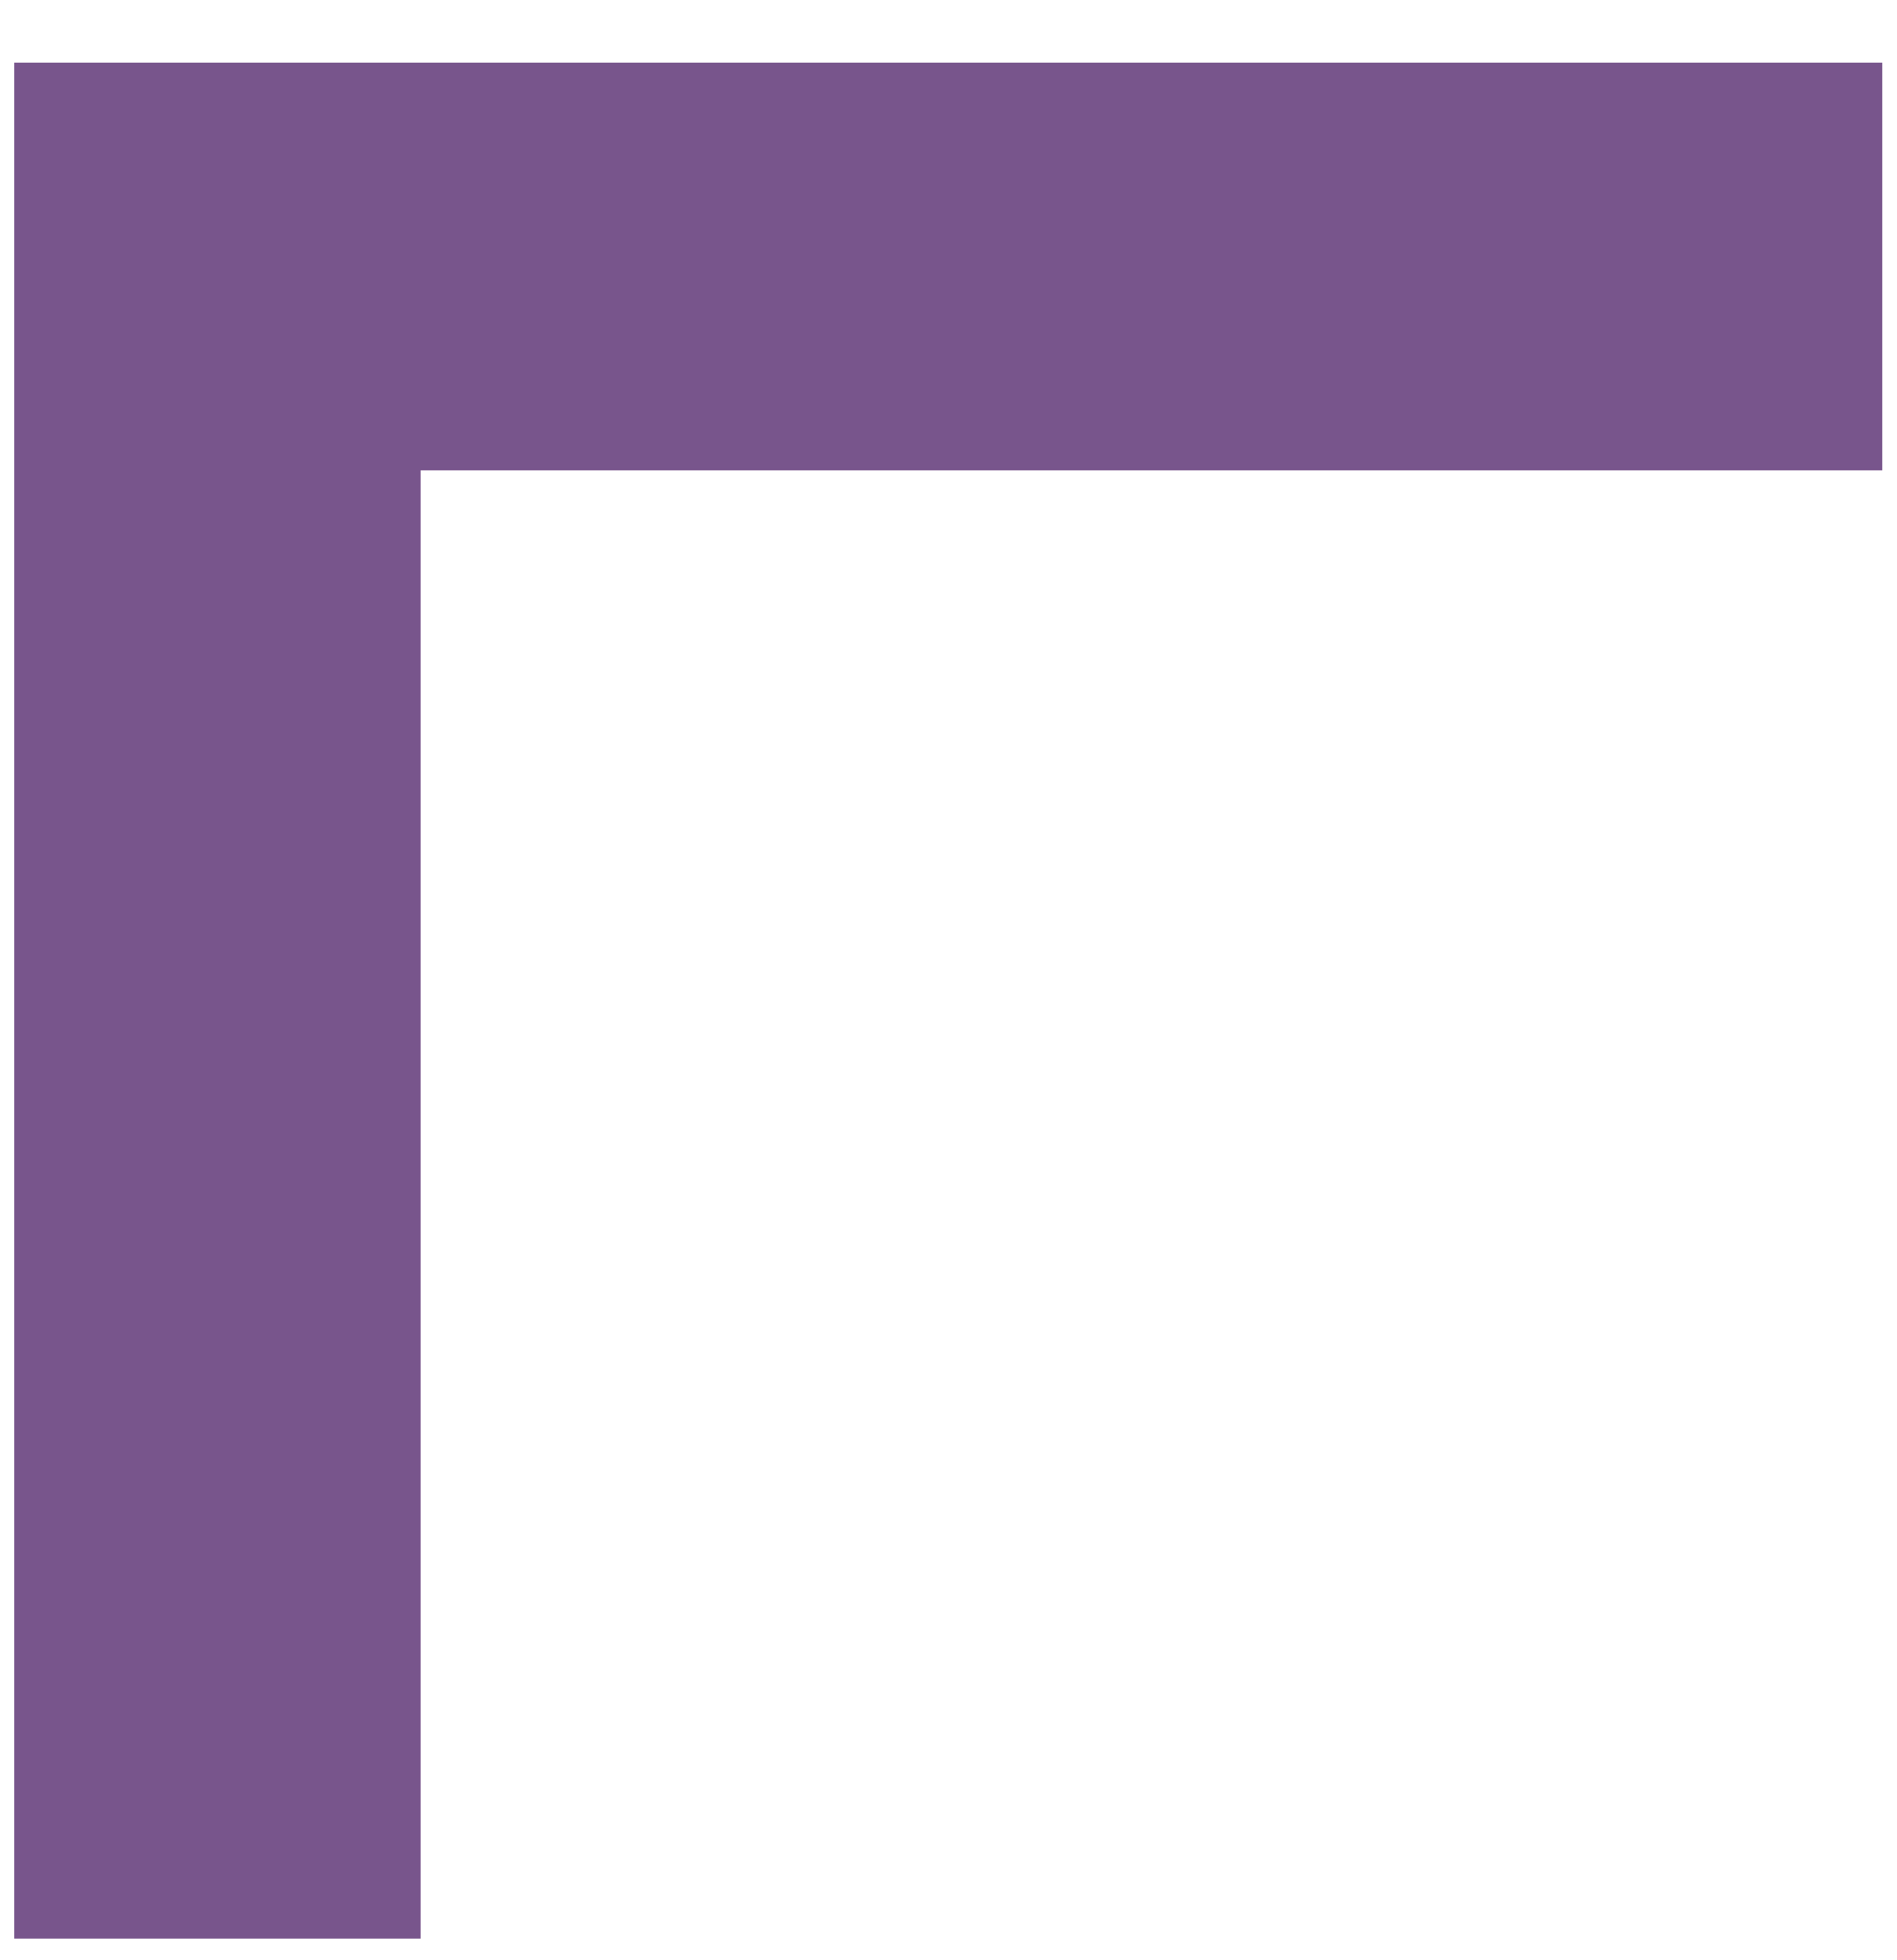
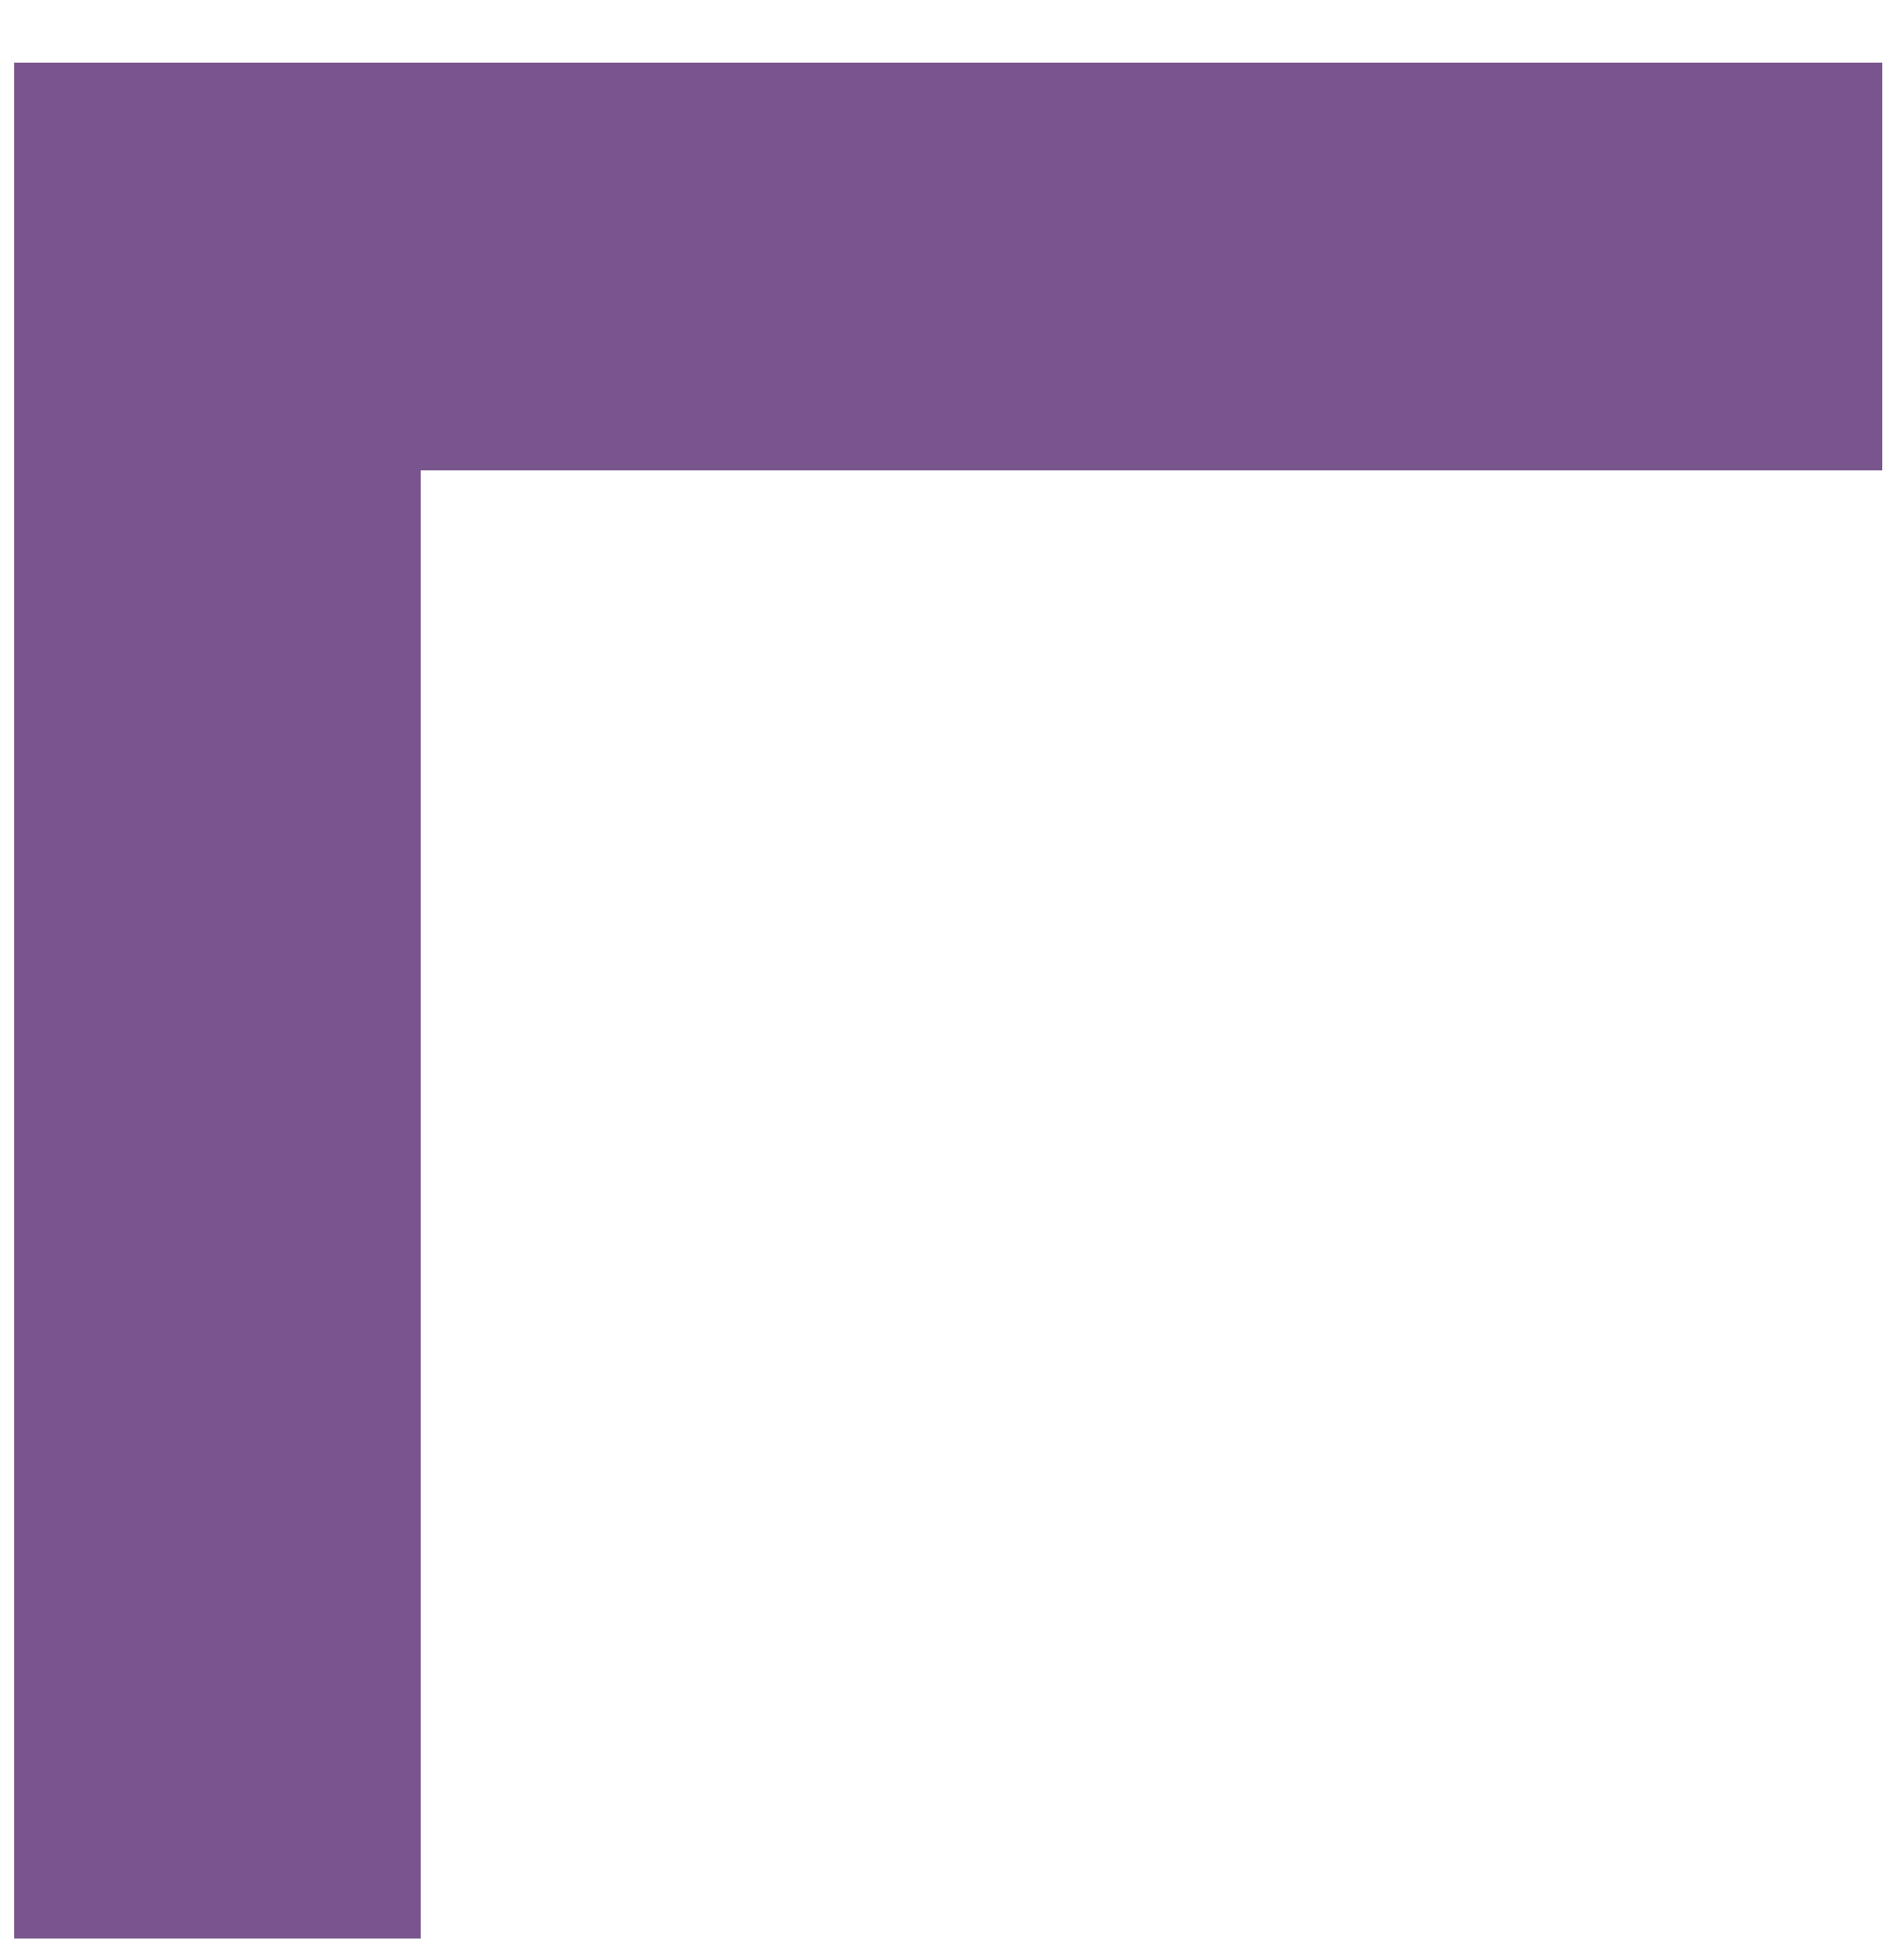
- <svg xmlns="http://www.w3.org/2000/svg" width="30px" height="31px" viewBox="0 0 30 31" version="1.1">
-   <defs />
-   <g id="-assets" stroke="none" stroke-width="1" fill="none" fill-rule="evenodd">
-     <path d="M0.225,0.991 L29.775,0.991 L29.775,7.439 L6.654,7.439 L6.654,30.662 L0.225,30.662 L0.225,0.991 Z" id="bracket-top-left-purple" fill="#78558C" />
-   </g>
+ <svg xmlns="http://www.w3.org/2000/svg" width="30" height="31" viewBox="0 0 30 31">
+   <path d="M.225.99h29.55v6.45H6.655v23.22H.225V.992z" fill="#78558C" fill-rule="evenodd" />
</svg>
